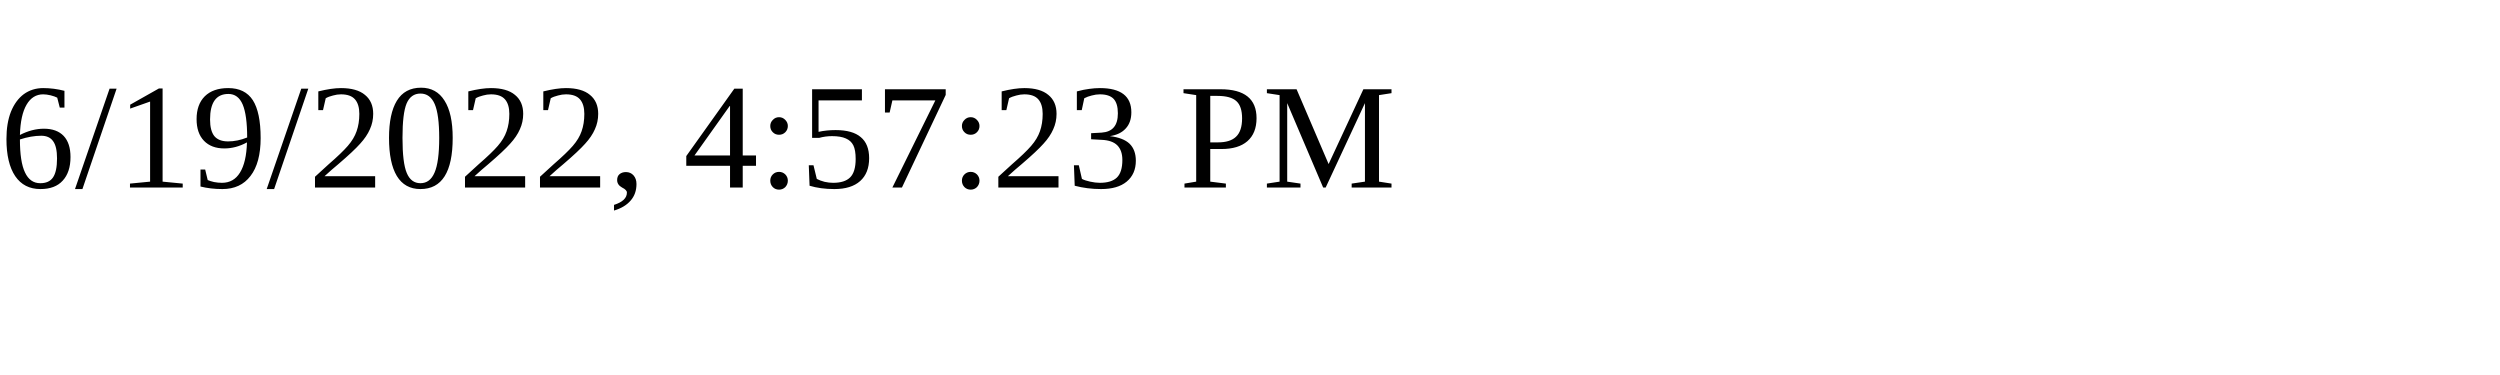
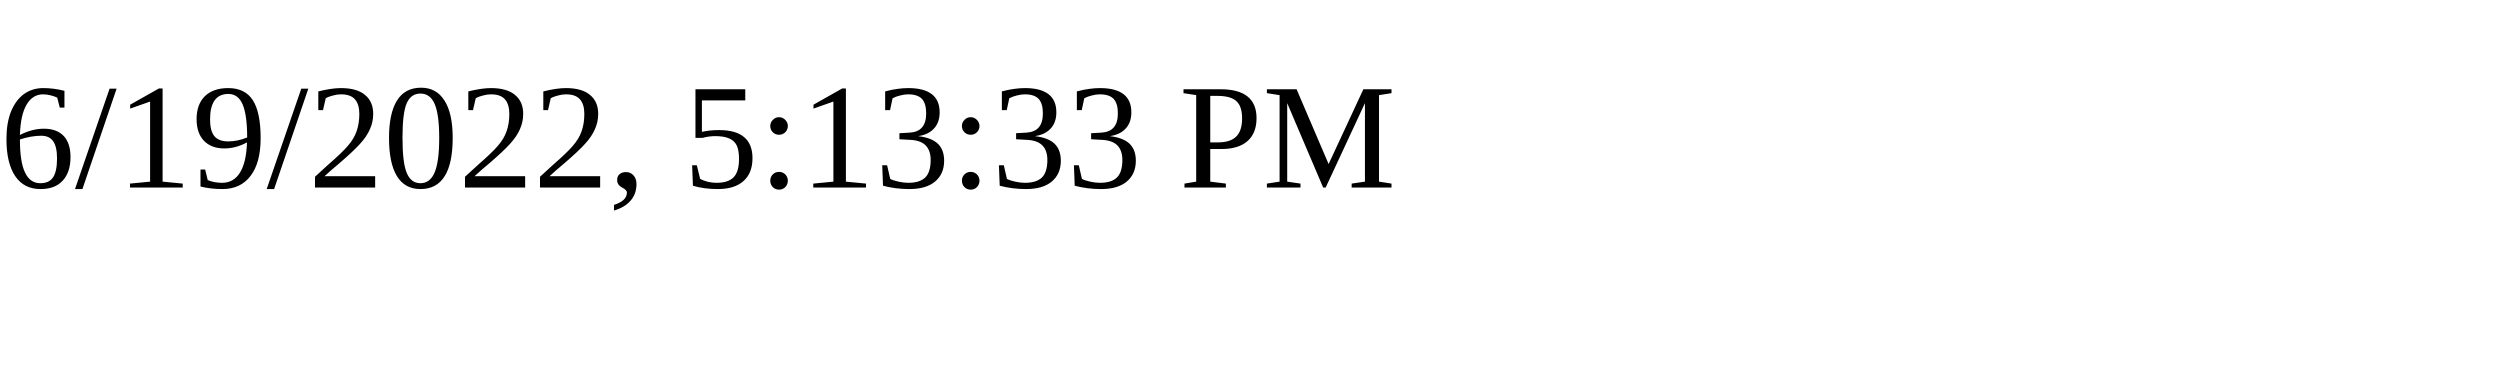
<svg xmlns="http://www.w3.org/2000/svg" height="30" width="200">
-   <text x="0" y="15">6/19/2022, 4:57:23 PM</text>
+   <text x="0" y="15">6/19/2022, 5:13:33 PM</text>
</svg>
